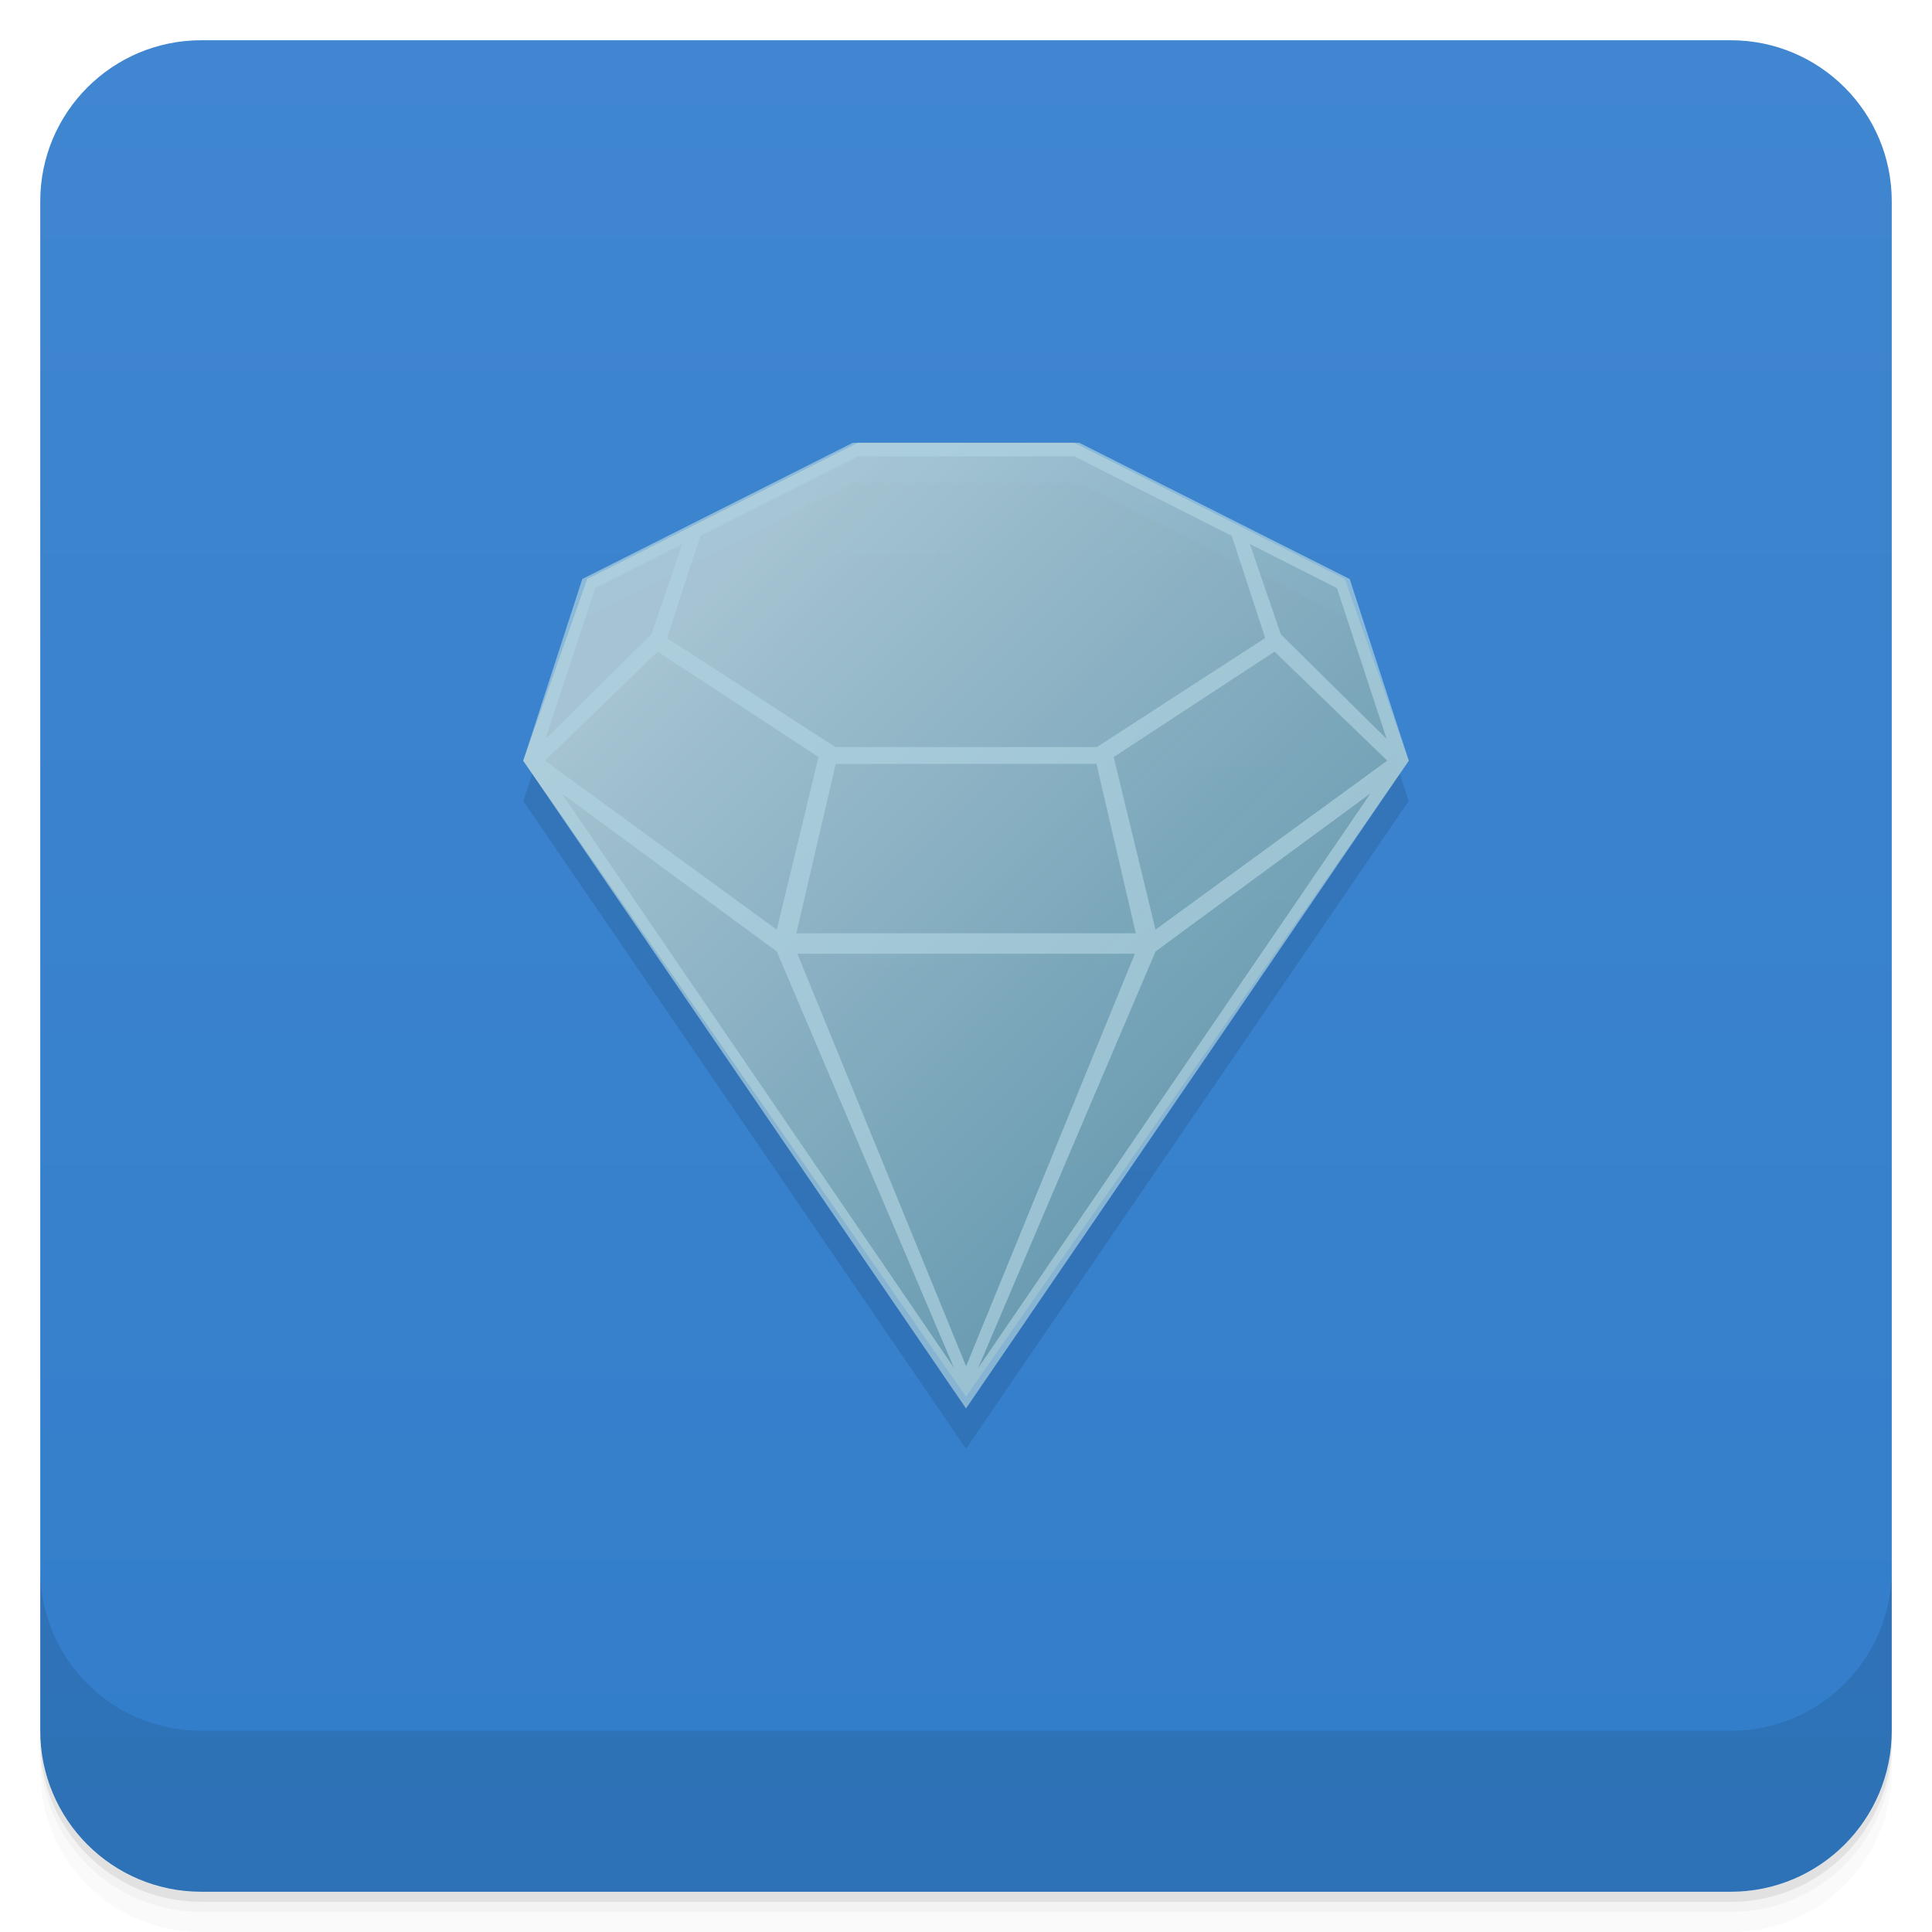
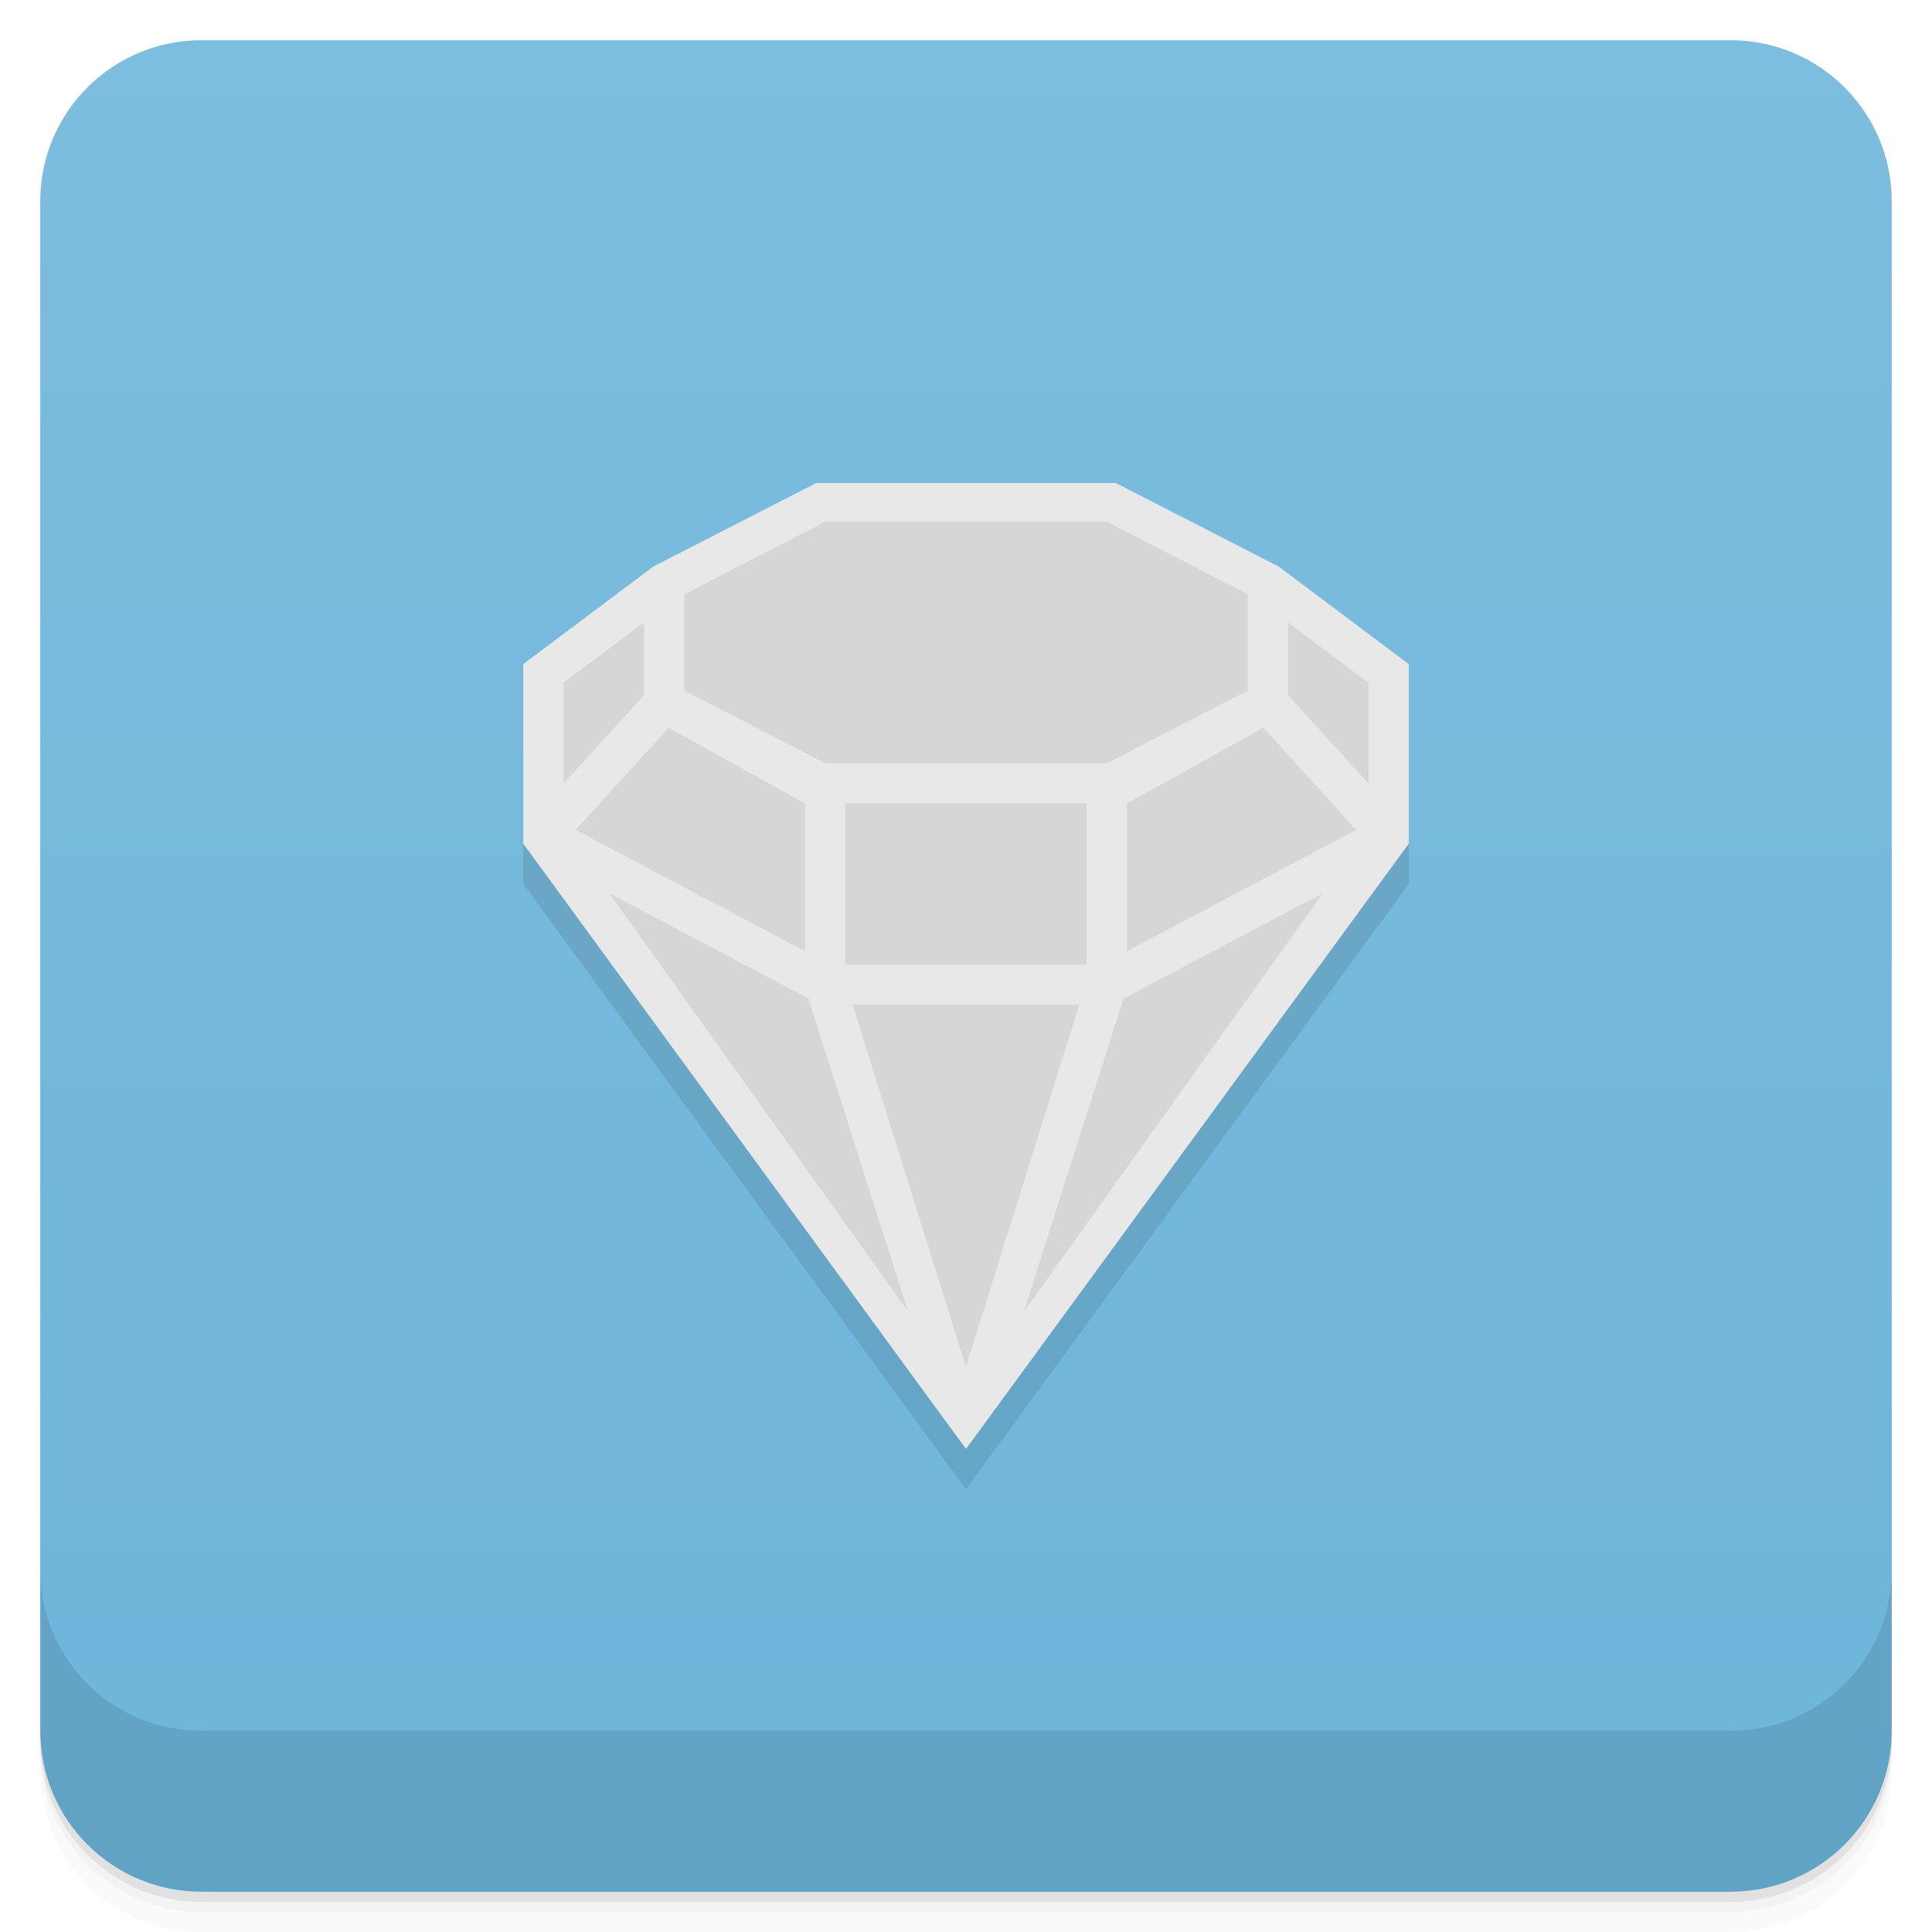
<svg xmlns="http://www.w3.org/2000/svg" width="48" height="48" version="1.1" viewBox="0 0 48 48">
  <defs>
    <linearGradient id="linearGradient4501" x1="-47" x2="-1" y1="2.8779e-15" y2="6.1232e-17" gradientUnits="userSpaceOnUse">
-       <stop style="stop-color:#327dca" offset="0" />
-       <stop style="stop-color:#4086d0" offset="1" />
-     </linearGradient>
-     <linearGradient id="linearGradient4236" x1="20.03" x2="30.15" y1="18.25" y2="28" gradientUnits="userSpaceOnUse">
-       <stop style="stop-color:#bad2d6;stop-opacity:.839" offset="0" />
-       <stop style="stop-color:#75a3ae;stop-opacity:.808" offset="1" />
+       <stop style="stop-color:#6cb5da" offset="0" />
+       <stop style="stop-color:#7dbdde" offset="1" />
    </linearGradient>
  </defs>
  <g transform="translate(0 3.949e-5)">
    <path d="m1 43v0.25c0 2.216 1.784 4 4 4h38c2.216 0 4-1.784 4-4v-0.25c0 2.216-1.784 4-4 4h-38c-2.216 0-4-1.784-4-4zm0 0.5v0.5c0 2.216 1.784 4 4 4h38c2.216 0 4-1.784 4-4v-0.5c0 2.216-1.784 4-4 4h-38c-2.216 0-4-1.784-4-4z" style="opacity:.02" />
    <path d="m1 43.25v0.25c0 2.216 1.784 4 4 4h38c2.216 0 4-1.784 4-4v-0.25c0 2.216-1.784 4-4 4h-38c-2.216 0-4-1.784-4-4z" style="opacity:.05" />
    <path d="m1 43v0.25c0 2.216 1.784 4 4 4h38c2.216 0 4-1.784 4-4v-0.25c0 2.216-1.784 4-4 4h-38c-2.216 0-4-1.784-4-4z" style="opacity:.1" />
  </g>
  <rect transform="rotate(-90)" x="-47" y="1" width="46" height="46" rx="4" style="fill:url(#linearGradient4501)" />
  <g transform="translate(0 3.949e-5)">
    <g transform="translate(0 -1004.4)">
      <path d="m1 1043.4v4c0 2.216 1.784 4 4 4h38c2.216 0 4-1.784 4-4v-4c0 2.216-1.784 4-4 4h-38c-2.216 0-4-1.784-4-4z" style="opacity:.1" />
    </g>
  </g>
-   <g transform="matrix(1.375 0 0 1.3333 -9 -10.333)">
-     <path d="m21.956 16.75-4.889 2.539-1.067 3.387 8 12.07 8-12.07-1.067-3.387-4.889-2.539h-4z" style="fill-opacity:.098" />
-     <path d="m24 33.775-8-11.85 1.156-3.386 4.889-2.539h3.911l4.889 2.539 1.156 3.386" style="fill:url(#linearGradient4236)" />
-     <path d="m30.933 18.539 1.067 3.386-8 12.07-8-12.07 1.067-3.386 4.889-2.539h4.089zm-0.231 0.169-1.573-0.821 0.56 1.684 1.911 1.947m-5.644-5.265h-3.911l-2.844 1.481-0.604 1.905 3.04 2.031h4.729l3.04-2.031-0.604-1.904m0.773 2.158-2.907 1.964 0.756 3.216 4.187-3.149zm-3.218 2.091h-4.711l-0.711 3.157h6.133zm-7.484-4.097-1.573 0.821-0.898 2.81 1.911-1.946m12.996 2.962-3.884 2.945-3.205 7.762zm-12.88-2.641-2.036 2.031 4.187 3.149 0.756-3.217zm8.622 5.629h-6.098l3.049 7.686m-7.307-10.674 7.089 10.707-3.204-7.762z" style="fill-opacity:.676;fill:#b0d4e0" />
-   </g>
+   <path d="m20.279 13-4.045 2.074-3.234 2.426v4.461l11 15.039 11-15.039v-4.461l-3.234-2.426-4.045-2.074z" style="opacity:.1" />
+   <path d="m20.279 12-4.045 2.074-3.234 2.426v4.461l11 15.039 11-15.039v-4.461l-3.234-2.426-4.045-2.074z" style="fill:#e8e8e8" />
+   <path d="m20.5 12.961-3.5 1.805v2.391l3.5 1.805h7l3.5-1.805v-2.391l-3.5-1.805zm-4.5 2.5-2 1.5v2.508l2-2.199zm16 0v1.809l2 2.199v-2.508zm-15.389 2.619-2.307 2.539 5.695 3.012v-3.67zm14.777 0-3.389 1.881v3.67l5.695-3.012zm-10.389 1.881v4h6v-4zm-5.865 2.231 7.426 10.395-2.475-7.779zm17.73 0-4.951 2.615-2.475 7.779zm-11.682 2.769 2.816 9 2.816-9z" style="fill:#d6d6d6" />
</svg>
